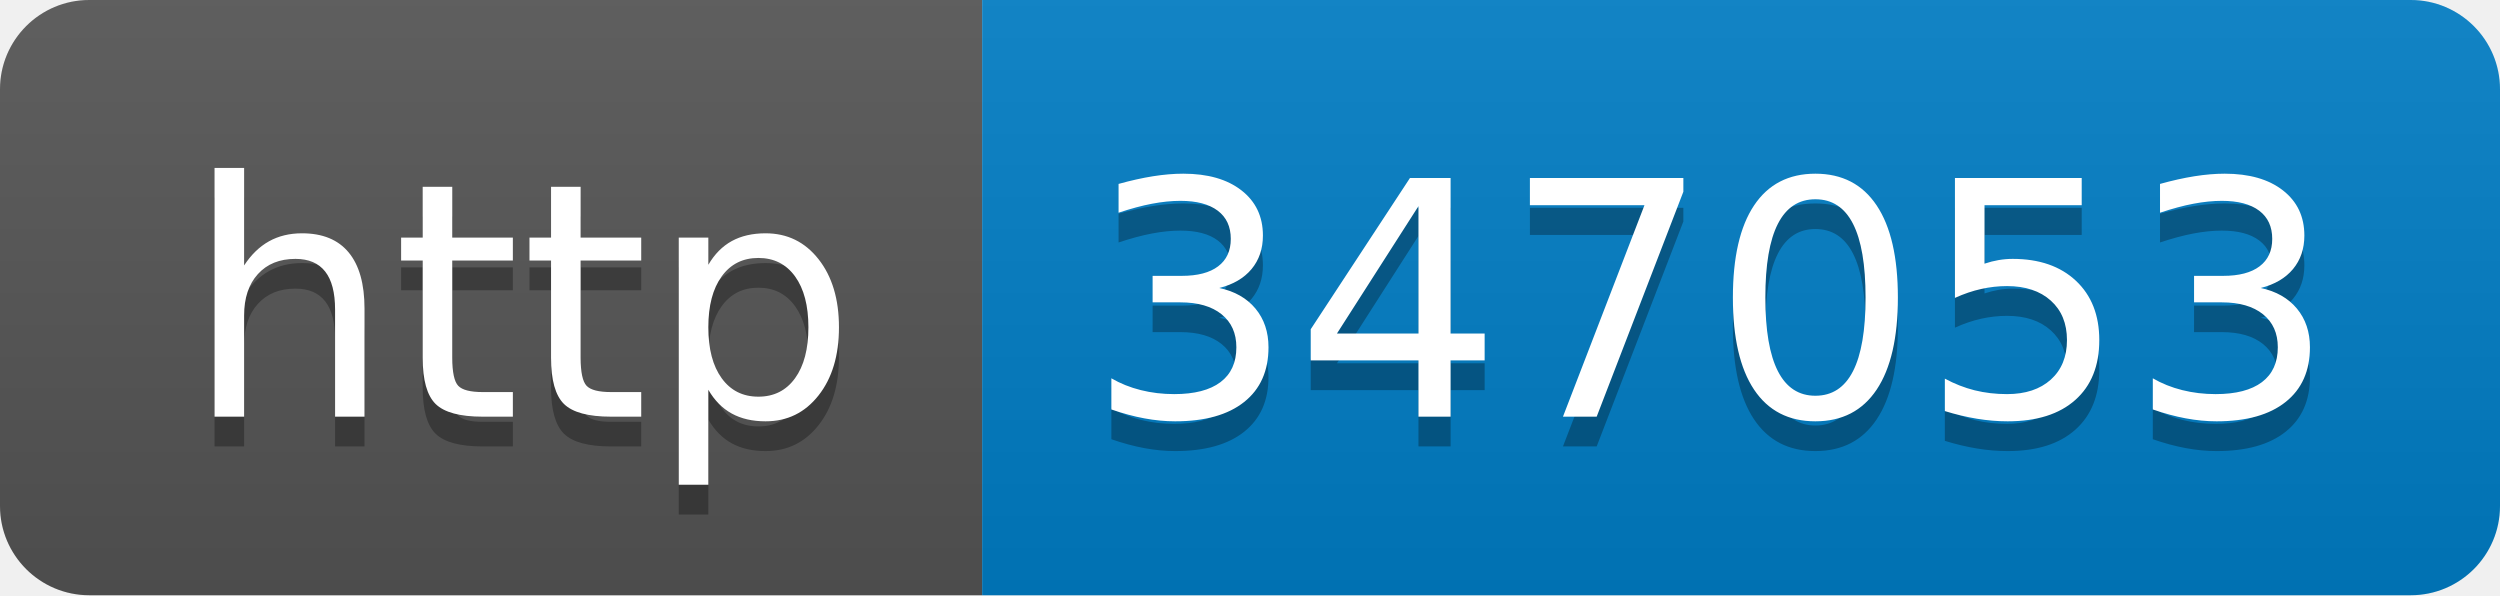
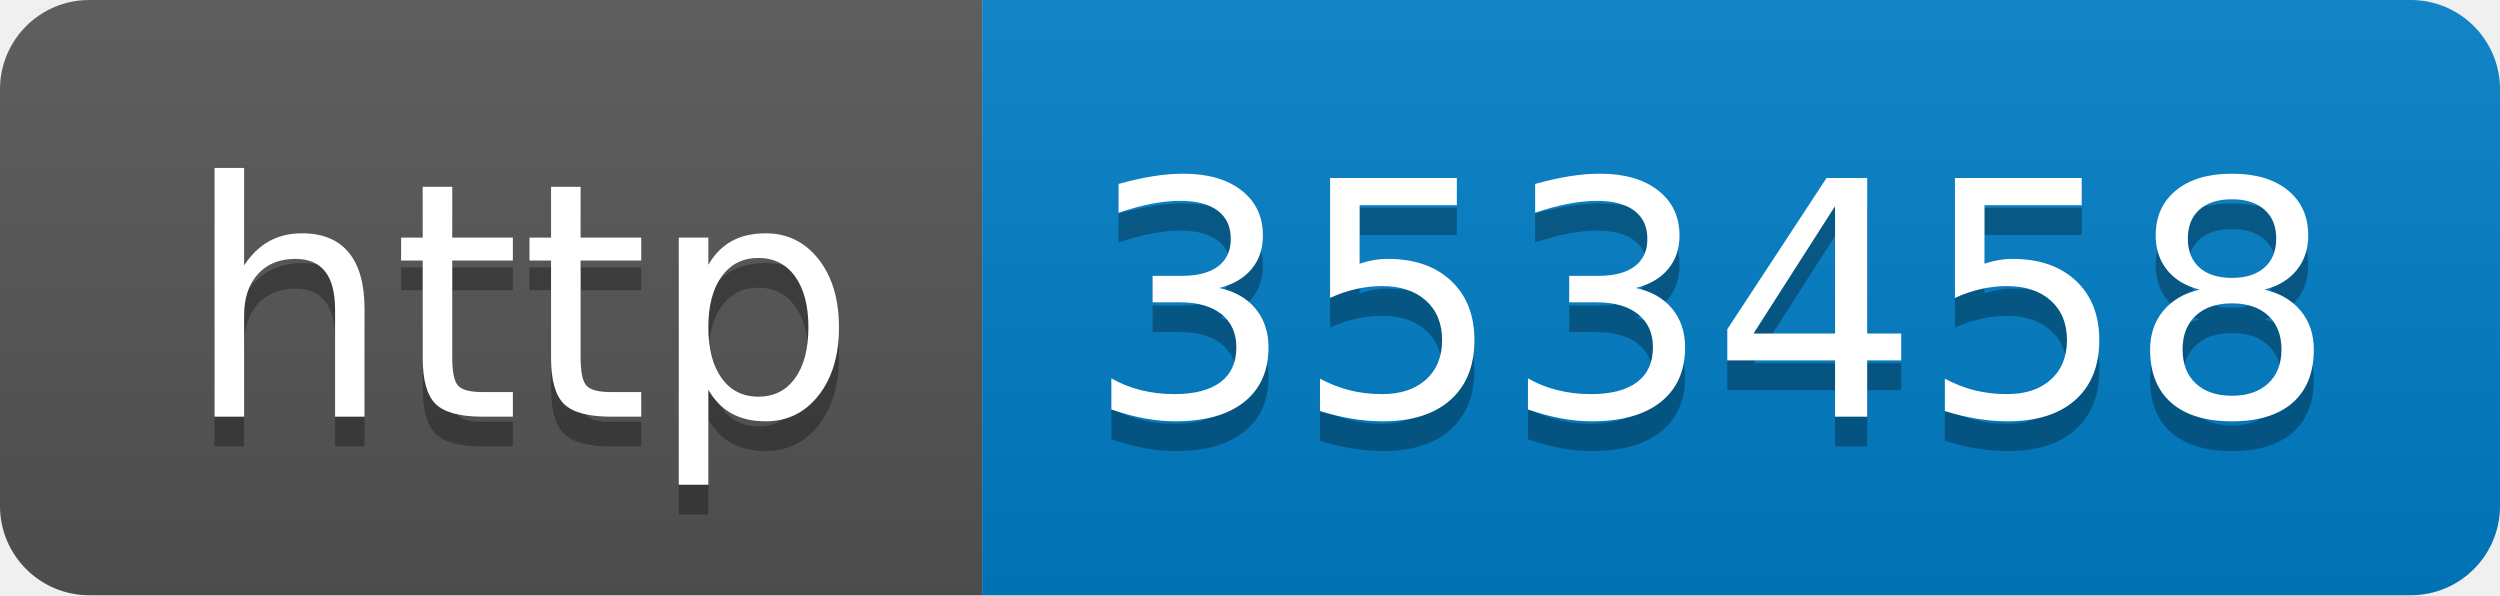
- <svg xmlns="http://www.w3.org/2000/svg" width="84" height="20" role="img" aria-label="http: 347053">
+ <svg xmlns="http://www.w3.org/2000/svg" width="84" height="20" role="img" aria-label="http: 353458">
  <linearGradient id="s" x2="0" y2="100%">
    <stop offset="0" stop-color="#bbb" stop-opacity=".1" />
    <stop offset="1" stop-opacity=".1" />
  </linearGradient>
  <clipPath id="r">
    <rect width="84" height="20" rx="3" fill="#fff" />
  </clipPath>
  <g clip-path="url(#r)">
    <rect width="33" height="20" fill="#555" />
    <rect x="33" width="51" height="20" fill="#007ec6" />
    <rect width="84" height="20" fill="url(#s)" />
  </g>
  <g fill="#fff" text-anchor="middle" font-family="Verdana,Geneva,DejaVu Sans,sans-serif" text-rendering="geometricPrecision" font-size="110">
    <text aria-hidden="true" x="175" y="150" fill="#010101" fill-opacity=".3" transform="scale(.1)" textLength="230">http</text>
    <text x="175" y="140" transform="scale(.1)" fill="#fff" textLength="230">http</text>
-     <text aria-hidden="true" x="575" y="150" fill="#010101" fill-opacity=".3" transform="scale(.1)" textLength="410">347053</text>
-     <text x="575" y="140" transform="scale(.1)" fill="#fff" textLength="410">347053</text>
+     <text aria-hidden="true" x="575" y="150" fill="#010101" fill-opacity=".3" transform="scale(.1)" textLength="410">353458</text>
+     <text x="575" y="140" transform="scale(.1)" fill="#fff" textLength="410">353458</text>
  </g>
</svg>
